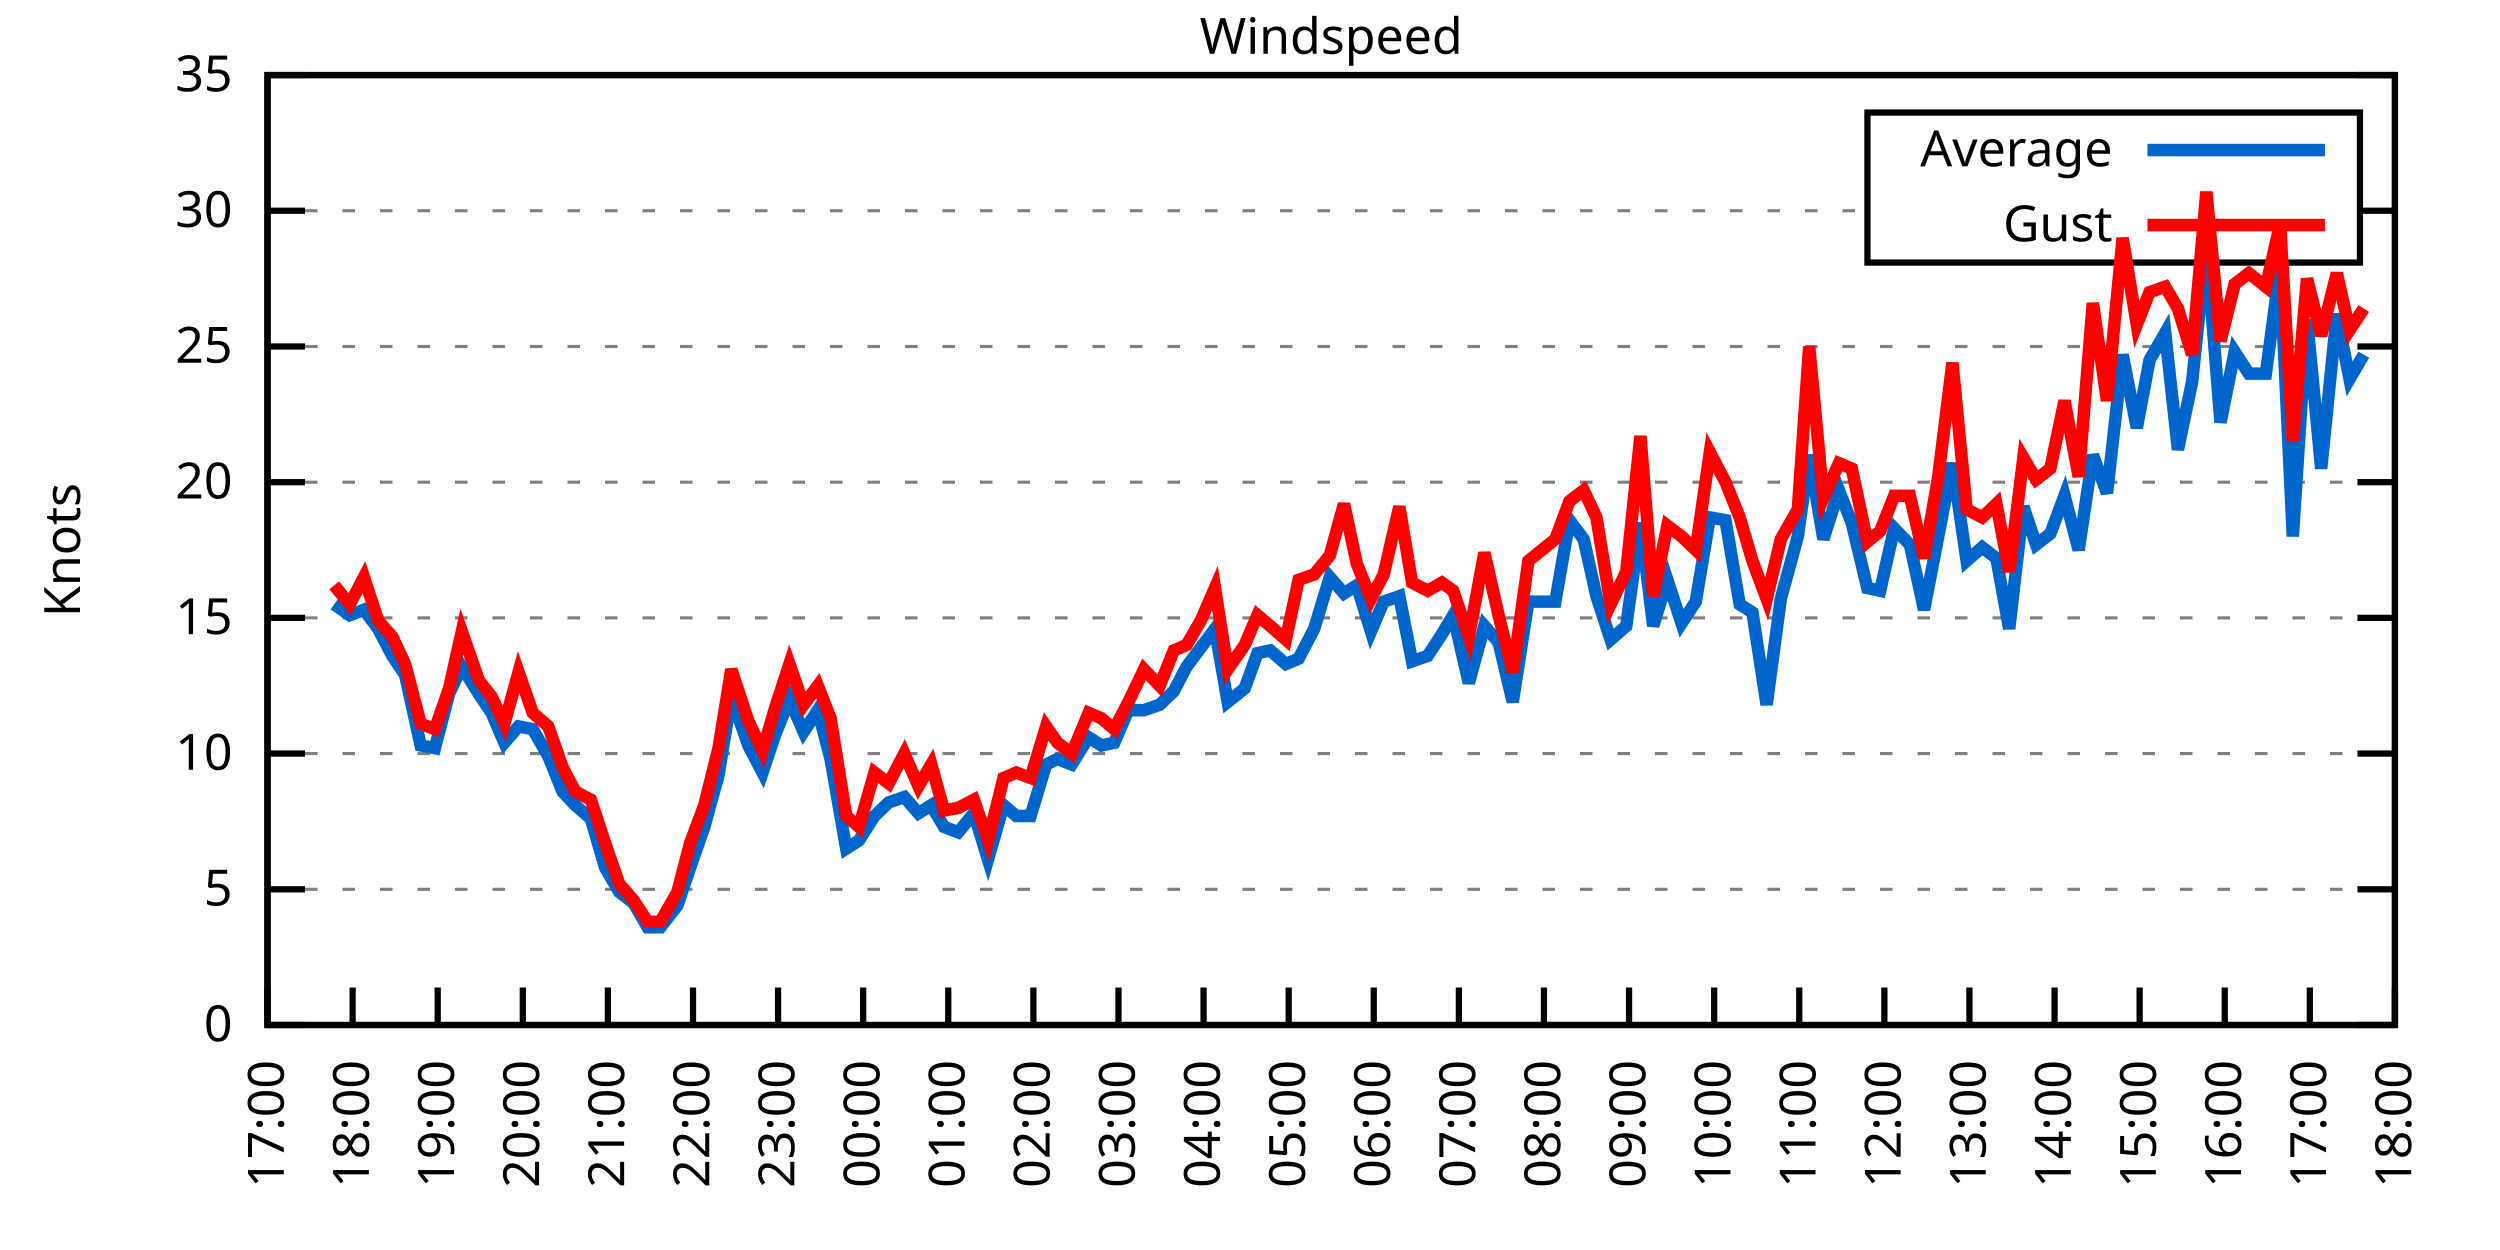
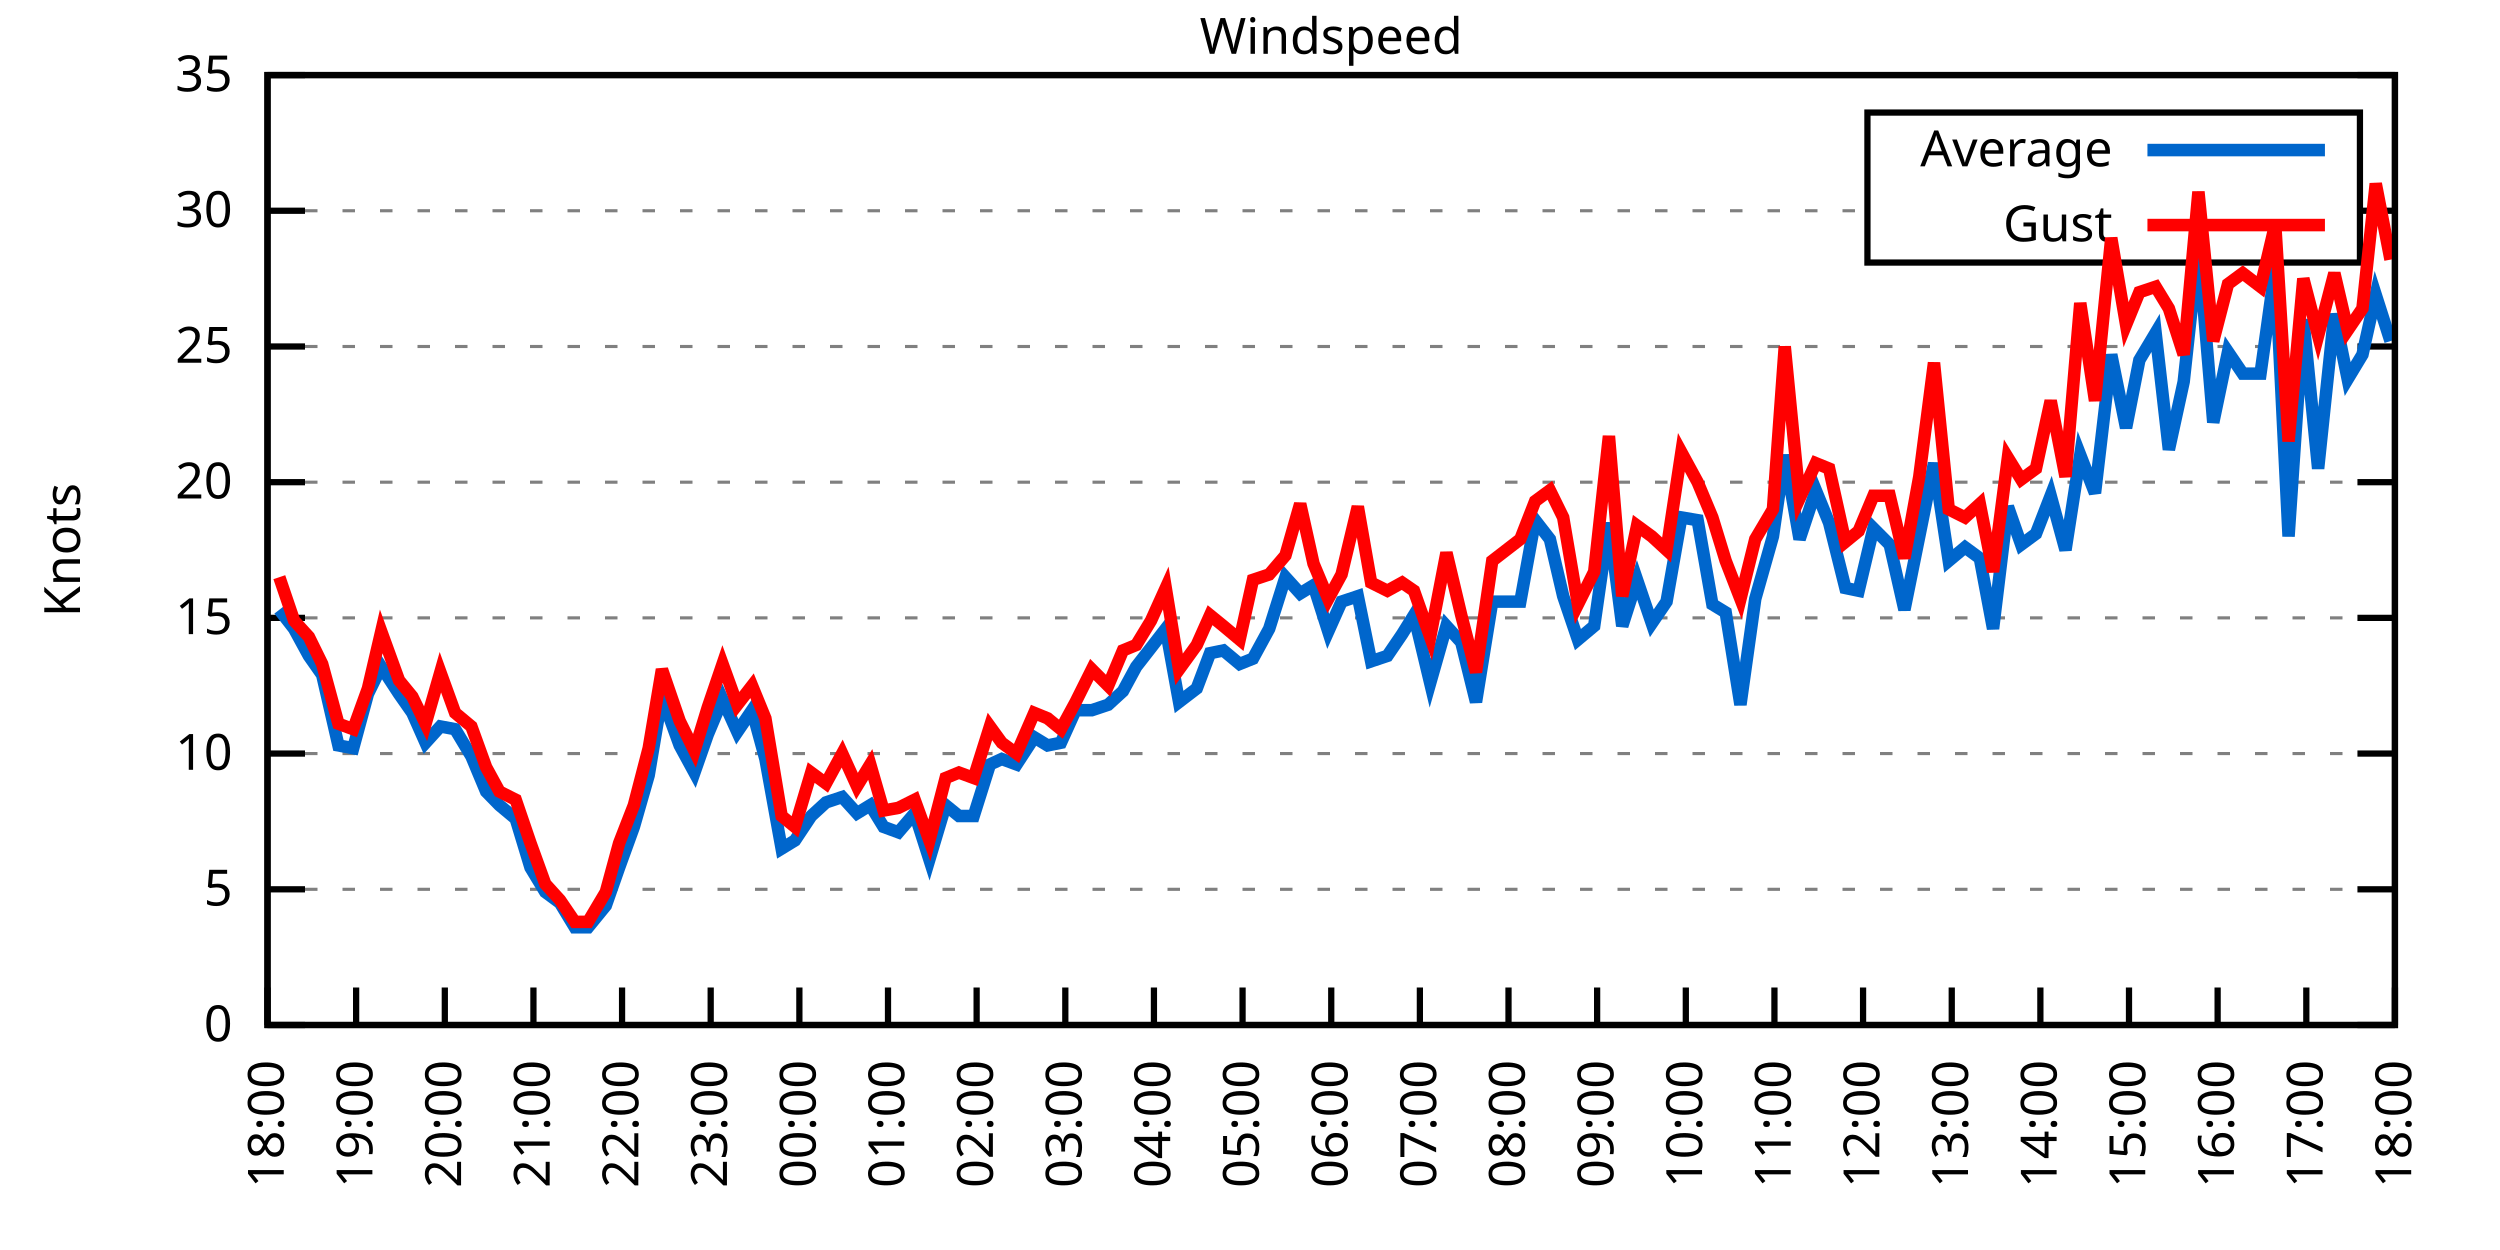
<svg xmlns="http://www.w3.org/2000/svg" xmlns:xlink="http://www.w3.org/1999/xlink" width="400" height="200" viewBox="0 0 400 200">
  <g id="gnuplot_canvas">
    <rect x="0" y="0" width="400" height="200" fill="none" />
    <defs>
      <circle id="gpDot" r="0.5" stroke-width="0.5" stroke="currentColor" />
      <path id="gpPt0" stroke-width="0.333" stroke="currentColor" d="M-1,0 h2 M0,-1 v2" />
      <path id="gpPt1" stroke-width="0.333" stroke="currentColor" d="M-1,-1 L1,1 M1,-1 L-1,1" />
      <path id="gpPt2" stroke-width="0.333" stroke="currentColor" d="M-1,0 L1,0 M0,-1 L0,1 M-1,-1 L1,1 M-1,1 L1,-1" />
      <rect id="gpPt3" stroke-width="0.333" stroke="currentColor" x="-1" y="-1" width="2" height="2" />
      <rect id="gpPt4" stroke-width="0.333" stroke="currentColor" fill="currentColor" x="-1" y="-1" width="2" height="2" />
      <circle id="gpPt5" stroke-width="0.333" stroke="currentColor" cx="0" cy="0" r="1" />
      <use xlink:href="#gpPt5" id="gpPt6" fill="currentColor" stroke="none" />
      <path id="gpPt7" stroke-width="0.333" stroke="currentColor" d="M0,-1.33 L-1.33,0.67 L1.33,0.67 z" />
      <use xlink:href="#gpPt7" id="gpPt8" fill="currentColor" stroke="none" />
      <use xlink:href="#gpPt7" id="gpPt9" stroke="currentColor" transform="rotate(180)" />
      <use xlink:href="#gpPt9" id="gpPt10" fill="currentColor" stroke="none" />
      <use xlink:href="#gpPt3" id="gpPt11" stroke="currentColor" transform="rotate(45)" />
      <use xlink:href="#gpPt11" id="gpPt12" fill="currentColor" stroke="none" />
      <path id="gpPt13" stroke-width="0.333" stroke="currentColor" d="M0,1.330 L1.265,0.411 L0.782,-1.067 L-0.782,-1.076 L-1.265,0.411 z" />
      <use xlink:href="#gpPt13" id="gpPt14" fill="currentColor" stroke="none" />
      <filter id="textbox" filterUnits="objectBoundingBox" x="0" y="0" height="1" width="1">
        <feFlood flood-color="white" flood-opacity="1" result="bgnd" />
        <feComposite in="SourceGraphic" in2="bgnd" operator="atop" />
      </filter>
      <filter id="greybox" filterUnits="objectBoundingBox" x="0" y="0" height="1" width="1">
        <feFlood flood-color="lightgrey" flood-opacity="1" result="grey" />
        <feComposite in="SourceGraphic" in2="grey" operator="atop" />
      </filter>
    </defs>
    <g fill="none" color="white" stroke="currentColor" stroke-width="1.00" stroke-linecap="butt" stroke-linejoin="miter">
</g>
    <g fill="none" color="black" stroke="currentColor" stroke-width="1.00" stroke-linecap="butt" stroke-linejoin="miter">
      <g stroke="none" shape-rendering="crispEdges">
        <polygon fill="rgb(255, 255, 255)" points="42.80,164.00 383.18,164.00 383.18,12.02 42.80,12.02 " />
      </g>
    </g>
    <g fill="none" color="black" stroke="currentColor" stroke-width="1.00" stroke-linecap="butt" stroke-linejoin="miter">
</g>
    <g fill="none" color="black" stroke="black" stroke-width="0.50" stroke-linecap="butt" stroke-linejoin="miter">
</g>
    <g fill="none" color="gray" stroke="currentColor" stroke-width="0.50" stroke-linecap="butt" stroke-linejoin="miter">
      <path stroke="gray" stroke-dasharray="2,4" class="gridline" d="M42.80,164.00 L383.19,164.00  " />
    </g>
    <g fill="none" color="gray" stroke="gray" stroke-width="1.00" stroke-linecap="butt" stroke-linejoin="miter">
</g>
    <g fill="none" color="black" stroke="currentColor" stroke-width="1.00" stroke-linecap="butt" stroke-linejoin="miter">
      <path stroke="black" d="M42.80,164.00 L48.80,164.00 M383.19,164.00 L377.19,164.00  " />
      <g transform="translate(37.20,166.60)" stroke="none" fill="black" font-family="Sans" font-size="8.00" text-anchor="end">
        <text>
          <tspan font-family="Sans"> 0</tspan>
        </text>
      </g>
    </g>
    <g fill="none" color="black" stroke="currentColor" stroke-width="1.00" stroke-linecap="butt" stroke-linejoin="miter">
</g>
    <g fill="none" color="black" stroke="black" stroke-width="0.50" stroke-linecap="butt" stroke-linejoin="miter">
</g>
    <g fill="none" color="gray" stroke="currentColor" stroke-width="0.50" stroke-linecap="butt" stroke-linejoin="miter">
      <path stroke="gray" stroke-dasharray="2,4" class="gridline" d="M42.80,142.29 L383.19,142.29  " />
    </g>
    <g fill="none" color="gray" stroke="gray" stroke-width="1.00" stroke-linecap="butt" stroke-linejoin="miter">
</g>
    <g fill="none" color="black" stroke="currentColor" stroke-width="1.00" stroke-linecap="butt" stroke-linejoin="miter">
      <path stroke="black" d="M42.80,142.29 L48.80,142.29 M383.19,142.29 L377.19,142.29  " />
      <g transform="translate(37.20,144.89)" stroke="none" fill="black" font-family="Sans" font-size="8.00" text-anchor="end">
        <text>
          <tspan font-family="Sans"> 5</tspan>
        </text>
      </g>
    </g>
    <g fill="none" color="black" stroke="currentColor" stroke-width="1.00" stroke-linecap="butt" stroke-linejoin="miter">
</g>
    <g fill="none" color="black" stroke="black" stroke-width="0.50" stroke-linecap="butt" stroke-linejoin="miter">
</g>
    <g fill="none" color="gray" stroke="currentColor" stroke-width="0.50" stroke-linecap="butt" stroke-linejoin="miter">
      <path stroke="gray" stroke-dasharray="2,4" class="gridline" d="M42.80,120.57 L383.19,120.57  " />
    </g>
    <g fill="none" color="gray" stroke="gray" stroke-width="1.00" stroke-linecap="butt" stroke-linejoin="miter">
</g>
    <g fill="none" color="black" stroke="currentColor" stroke-width="1.00" stroke-linecap="butt" stroke-linejoin="miter">
      <path stroke="black" d="M42.80,120.57 L48.80,120.57 M383.19,120.57 L377.19,120.57  " />
      <g transform="translate(37.20,123.17)" stroke="none" fill="black" font-family="Sans" font-size="8.00" text-anchor="end">
        <text>
          <tspan font-family="Sans"> 10</tspan>
        </text>
      </g>
    </g>
    <g fill="none" color="black" stroke="currentColor" stroke-width="1.00" stroke-linecap="butt" stroke-linejoin="miter">
</g>
    <g fill="none" color="black" stroke="black" stroke-width="0.50" stroke-linecap="butt" stroke-linejoin="miter">
</g>
    <g fill="none" color="gray" stroke="currentColor" stroke-width="0.50" stroke-linecap="butt" stroke-linejoin="miter">
      <path stroke="gray" stroke-dasharray="2,4" class="gridline" d="M42.80,98.86 L383.19,98.86  " />
    </g>
    <g fill="none" color="gray" stroke="gray" stroke-width="1.00" stroke-linecap="butt" stroke-linejoin="miter">
</g>
    <g fill="none" color="black" stroke="currentColor" stroke-width="1.00" stroke-linecap="butt" stroke-linejoin="miter">
      <path stroke="black" d="M42.80,98.86 L48.80,98.86 M383.19,98.86 L377.19,98.86  " />
      <g transform="translate(37.20,101.46)" stroke="none" fill="black" font-family="Sans" font-size="8.00" text-anchor="end">
        <text>
          <tspan font-family="Sans"> 15</tspan>
        </text>
      </g>
    </g>
    <g fill="none" color="black" stroke="currentColor" stroke-width="1.00" stroke-linecap="butt" stroke-linejoin="miter">
</g>
    <g fill="none" color="black" stroke="black" stroke-width="0.50" stroke-linecap="butt" stroke-linejoin="miter">
</g>
    <g fill="none" color="gray" stroke="currentColor" stroke-width="0.50" stroke-linecap="butt" stroke-linejoin="miter">
      <path stroke="gray" stroke-dasharray="2,4" class="gridline" d="M42.80,77.15 L383.19,77.15  " />
    </g>
    <g fill="none" color="gray" stroke="gray" stroke-width="1.00" stroke-linecap="butt" stroke-linejoin="miter">
</g>
    <g fill="none" color="black" stroke="currentColor" stroke-width="1.00" stroke-linecap="butt" stroke-linejoin="miter">
      <path stroke="black" d="M42.80,77.15 L48.80,77.15 M383.19,77.15 L377.19,77.15  " />
      <g transform="translate(37.20,79.75)" stroke="none" fill="black" font-family="Sans" font-size="8.00" text-anchor="end">
        <text>
          <tspan font-family="Sans"> 20</tspan>
        </text>
      </g>
    </g>
    <g fill="none" color="black" stroke="currentColor" stroke-width="1.00" stroke-linecap="butt" stroke-linejoin="miter">
</g>
    <g fill="none" color="black" stroke="black" stroke-width="0.50" stroke-linecap="butt" stroke-linejoin="miter">
</g>
    <g fill="none" color="gray" stroke="currentColor" stroke-width="0.50" stroke-linecap="butt" stroke-linejoin="miter">
      <path stroke="gray" stroke-dasharray="2,4" class="gridline" d="M42.80,55.44 L383.19,55.44  " />
    </g>
    <g fill="none" color="gray" stroke="gray" stroke-width="1.00" stroke-linecap="butt" stroke-linejoin="miter">
</g>
    <g fill="none" color="black" stroke="currentColor" stroke-width="1.00" stroke-linecap="butt" stroke-linejoin="miter">
      <path stroke="black" d="M42.80,55.44 L48.80,55.44 M383.19,55.44 L377.19,55.44  " />
      <g transform="translate(37.20,58.04)" stroke="none" fill="black" font-family="Sans" font-size="8.00" text-anchor="end">
        <text>
          <tspan font-family="Sans"> 25</tspan>
        </text>
      </g>
    </g>
    <g fill="none" color="black" stroke="currentColor" stroke-width="1.00" stroke-linecap="butt" stroke-linejoin="miter">
</g>
    <g fill="none" color="black" stroke="black" stroke-width="0.50" stroke-linecap="butt" stroke-linejoin="miter">
</g>
    <g fill="none" color="gray" stroke="currentColor" stroke-width="0.50" stroke-linecap="butt" stroke-linejoin="miter">
      <path stroke="gray" stroke-dasharray="2,4" class="gridline" d="M42.80,33.72 L298.79,33.72 M377.59,33.72 L383.19,33.72  " />
    </g>
    <g fill="none" color="gray" stroke="gray" stroke-width="1.00" stroke-linecap="butt" stroke-linejoin="miter">
</g>
    <g fill="none" color="black" stroke="currentColor" stroke-width="1.00" stroke-linecap="butt" stroke-linejoin="miter">
      <path stroke="black" d="M42.80,33.72 L48.80,33.72 M383.19,33.72 L377.19,33.72  " />
      <g transform="translate(37.20,36.32)" stroke="none" fill="black" font-family="Sans" font-size="8.00" text-anchor="end">
        <text>
          <tspan font-family="Sans"> 30</tspan>
        </text>
      </g>
    </g>
    <g fill="none" color="black" stroke="currentColor" stroke-width="1.00" stroke-linecap="butt" stroke-linejoin="miter">
</g>
    <g fill="none" color="black" stroke="black" stroke-width="0.50" stroke-linecap="butt" stroke-linejoin="miter">
</g>
    <g fill="none" color="gray" stroke="currentColor" stroke-width="0.50" stroke-linecap="butt" stroke-linejoin="miter">
      <path stroke="gray" stroke-dasharray="2,4" class="gridline" d="M42.80,12.01 L383.19,12.01  " />
    </g>
    <g fill="none" color="gray" stroke="gray" stroke-width="1.00" stroke-linecap="butt" stroke-linejoin="miter">
</g>
    <g fill="none" color="black" stroke="currentColor" stroke-width="1.00" stroke-linecap="butt" stroke-linejoin="miter">
      <path stroke="black" d="M42.80,12.01 L48.80,12.01 M383.19,12.01 L377.19,12.01  " />
      <g transform="translate(37.20,14.61)" stroke="none" fill="black" font-family="Sans" font-size="8.00" text-anchor="end">
        <text>
          <tspan font-family="Sans"> 35</tspan>
        </text>
      </g>
    </g>
    <g fill="none" color="black" stroke="currentColor" stroke-width="1.00" stroke-linecap="butt" stroke-linejoin="miter">
      <path stroke="black" d="M42.80,164.00 L42.80,158.00  " />
      <g transform="translate(45.40,169.60) rotate(270.00)" stroke="none" fill="black" font-family="Sans" font-size="8.00" text-anchor="end">
        <text>
-           <tspan font-family="Sans">17:00</tspan>
-         </text>
-       </g>
-     </g>
-     <g fill="none" color="black" stroke="currentColor" stroke-width="1.00" stroke-linecap="butt" stroke-linejoin="miter">
-       <path stroke="black" d="M56.42,164.00 L56.42,158.00  " />
-       <g transform="translate(59.02,169.60) rotate(270.00)" stroke="none" fill="black" font-family="Sans" font-size="8.00" text-anchor="end">
-         <text>
          <tspan font-family="Sans">18:00</tspan>
        </text>
      </g>
    </g>
    <g fill="none" color="black" stroke="currentColor" stroke-width="1.00" stroke-linecap="butt" stroke-linejoin="miter">
-       <path stroke="black" d="M70.03,164.00 L70.03,158.00  " />
-       <g transform="translate(72.63,169.60) rotate(270.00)" stroke="none" fill="black" font-family="Sans" font-size="8.00" text-anchor="end">
+       <path stroke="black" d="M56.98,164.00 L56.98,158.00  " />
+       <g transform="translate(59.58,169.60) rotate(270.00)" stroke="none" fill="black" font-family="Sans" font-size="8.00" text-anchor="end">
        <text>
          <tspan font-family="Sans">19:00</tspan>
        </text>
      </g>
    </g>
    <g fill="none" color="black" stroke="currentColor" stroke-width="1.00" stroke-linecap="butt" stroke-linejoin="miter">
-       <path stroke="black" d="M83.65,164.00 L83.65,158.00  " />
-       <g transform="translate(86.25,169.60) rotate(270.00)" stroke="none" fill="black" font-family="Sans" font-size="8.00" text-anchor="end">
+       <path stroke="black" d="M71.17,164.00 L71.17,158.00  " />
+       <g transform="translate(73.77,169.60) rotate(270.00)" stroke="none" fill="black" font-family="Sans" font-size="8.00" text-anchor="end">
        <text>
          <tspan font-family="Sans">20:00</tspan>
        </text>
      </g>
    </g>
    <g fill="none" color="black" stroke="currentColor" stroke-width="1.00" stroke-linecap="butt" stroke-linejoin="miter">
-       <path stroke="black" d="M97.26,164.00 L97.26,158.00  " />
-       <g transform="translate(99.86,169.60) rotate(270.00)" stroke="none" fill="black" font-family="Sans" font-size="8.00" text-anchor="end">
+       <path stroke="black" d="M85.35,164.00 L85.35,158.00  " />
+       <g transform="translate(87.95,169.60) rotate(270.00)" stroke="none" fill="black" font-family="Sans" font-size="8.00" text-anchor="end">
        <text>
          <tspan font-family="Sans">21:00</tspan>
        </text>
      </g>
    </g>
    <g fill="none" color="black" stroke="currentColor" stroke-width="1.00" stroke-linecap="butt" stroke-linejoin="miter">
-       <path stroke="black" d="M110.88,164.00 L110.88,158.00  " />
-       <g transform="translate(113.48,169.60) rotate(270.00)" stroke="none" fill="black" font-family="Sans" font-size="8.00" text-anchor="end">
+       <path stroke="black" d="M99.53,164.00 L99.53,158.00  " />
+       <g transform="translate(102.13,169.60) rotate(270.00)" stroke="none" fill="black" font-family="Sans" font-size="8.00" text-anchor="end">
        <text>
          <tspan font-family="Sans">22:00</tspan>
        </text>
      </g>
    </g>
    <g fill="none" color="black" stroke="currentColor" stroke-width="1.00" stroke-linecap="butt" stroke-linejoin="miter">
-       <path stroke="black" d="M124.49,164.00 L124.49,158.00  " />
-       <g transform="translate(127.09,169.60) rotate(270.00)" stroke="none" fill="black" font-family="Sans" font-size="8.00" text-anchor="end">
+       <path stroke="black" d="M113.71,164.00 L113.71,158.00  " />
+       <g transform="translate(116.31,169.60) rotate(270.00)" stroke="none" fill="black" font-family="Sans" font-size="8.00" text-anchor="end">
        <text>
          <tspan font-family="Sans">23:00</tspan>
        </text>
      </g>
    </g>
    <g fill="none" color="black" stroke="currentColor" stroke-width="1.00" stroke-linecap="butt" stroke-linejoin="miter">
-       <path stroke="black" d="M138.11,164.00 L138.11,158.00  " />
-       <g transform="translate(140.71,169.60) rotate(270.00)" stroke="none" fill="black" font-family="Sans" font-size="8.00" text-anchor="end">
+       <path stroke="black" d="M127.90,164.00 L127.90,158.00  " />
+       <g transform="translate(130.50,169.60) rotate(270.00)" stroke="none" fill="black" font-family="Sans" font-size="8.00" text-anchor="end">
        <text>
          <tspan font-family="Sans">00:00</tspan>
        </text>
      </g>
    </g>
    <g fill="none" color="black" stroke="currentColor" stroke-width="1.00" stroke-linecap="butt" stroke-linejoin="miter">
-       <path stroke="black" d="M151.72,164.00 L151.72,158.00  " />
-       <g transform="translate(154.32,169.60) rotate(270.00)" stroke="none" fill="black" font-family="Sans" font-size="8.00" text-anchor="end">
+       <path stroke="black" d="M142.08,164.00 L142.08,158.00  " />
+       <g transform="translate(144.68,169.60) rotate(270.00)" stroke="none" fill="black" font-family="Sans" font-size="8.00" text-anchor="end">
        <text>
          <tspan font-family="Sans">01:00</tspan>
        </text>
      </g>
    </g>
    <g fill="none" color="black" stroke="currentColor" stroke-width="1.00" stroke-linecap="butt" stroke-linejoin="miter">
-       <path stroke="black" d="M165.34,164.00 L165.34,158.00  " />
-       <g transform="translate(167.94,169.60) rotate(270.00)" stroke="none" fill="black" font-family="Sans" font-size="8.00" text-anchor="end">
+       <path stroke="black" d="M156.26,164.00 L156.26,158.00  " />
+       <g transform="translate(158.86,169.60) rotate(270.00)" stroke="none" fill="black" font-family="Sans" font-size="8.00" text-anchor="end">
        <text>
          <tspan font-family="Sans">02:00</tspan>
        </text>
      </g>
    </g>
    <g fill="none" color="black" stroke="currentColor" stroke-width="1.00" stroke-linecap="butt" stroke-linejoin="miter">
-       <path stroke="black" d="M178.96,164.00 L178.96,158.00  " />
-       <g transform="translate(181.56,169.60) rotate(270.00)" stroke="none" fill="black" font-family="Sans" font-size="8.00" text-anchor="end">
+       <path stroke="black" d="M170.45,164.00 L170.45,158.00  " />
+       <g transform="translate(173.05,169.60) rotate(270.00)" stroke="none" fill="black" font-family="Sans" font-size="8.00" text-anchor="end">
        <text>
          <tspan font-family="Sans">03:00</tspan>
        </text>
      </g>
    </g>
    <g fill="none" color="black" stroke="currentColor" stroke-width="1.00" stroke-linecap="butt" stroke-linejoin="miter">
-       <path stroke="black" d="M192.57,164.00 L192.57,158.00  " />
-       <g transform="translate(195.17,169.60) rotate(270.00)" stroke="none" fill="black" font-family="Sans" font-size="8.00" text-anchor="end">
+       <path stroke="black" d="M184.63,164.00 L184.63,158.00  " />
+       <g transform="translate(187.23,169.60) rotate(270.00)" stroke="none" fill="black" font-family="Sans" font-size="8.00" text-anchor="end">
        <text>
          <tspan font-family="Sans">04:00</tspan>
        </text>
      </g>
    </g>
    <g fill="none" color="black" stroke="currentColor" stroke-width="1.00" stroke-linecap="butt" stroke-linejoin="miter">
-       <path stroke="black" d="M206.19,164.00 L206.19,158.00  " />
-       <g transform="translate(208.79,169.60) rotate(270.00)" stroke="none" fill="black" font-family="Sans" font-size="8.00" text-anchor="end">
+       <path stroke="black" d="M198.81,164.00 L198.81,158.00  " />
+       <g transform="translate(201.41,169.60) rotate(270.00)" stroke="none" fill="black" font-family="Sans" font-size="8.00" text-anchor="end">
        <text>
          <tspan font-family="Sans">05:00</tspan>
        </text>
      </g>
    </g>
    <g fill="none" color="black" stroke="currentColor" stroke-width="1.00" stroke-linecap="butt" stroke-linejoin="miter">
-       <path stroke="black" d="M219.80,164.00 L219.80,158.00  " />
-       <g transform="translate(222.40,169.60) rotate(270.00)" stroke="none" fill="black" font-family="Sans" font-size="8.00" text-anchor="end">
+       <path stroke="black" d="M213.00,164.00 L213.00,158.00  " />
+       <g transform="translate(215.60,169.60) rotate(270.00)" stroke="none" fill="black" font-family="Sans" font-size="8.00" text-anchor="end">
        <text>
          <tspan font-family="Sans">06:00</tspan>
        </text>
      </g>
    </g>
    <g fill="none" color="black" stroke="currentColor" stroke-width="1.00" stroke-linecap="butt" stroke-linejoin="miter">
-       <path stroke="black" d="M233.42,164.00 L233.42,158.00  " />
-       <g transform="translate(236.02,169.60) rotate(270.00)" stroke="none" fill="black" font-family="Sans" font-size="8.00" text-anchor="end">
+       <path stroke="black" d="M227.18,164.00 L227.18,158.00  " />
+       <g transform="translate(229.78,169.60) rotate(270.00)" stroke="none" fill="black" font-family="Sans" font-size="8.00" text-anchor="end">
        <text>
          <tspan font-family="Sans">07:00</tspan>
        </text>
      </g>
    </g>
    <g fill="none" color="black" stroke="currentColor" stroke-width="1.00" stroke-linecap="butt" stroke-linejoin="miter">
-       <path stroke="black" d="M247.03,164.00 L247.03,158.00  " />
-       <g transform="translate(249.63,169.60) rotate(270.00)" stroke="none" fill="black" font-family="Sans" font-size="8.00" text-anchor="end">
+       <path stroke="black" d="M241.36,164.00 L241.36,158.00  " />
+       <g transform="translate(243.96,169.60) rotate(270.00)" stroke="none" fill="black" font-family="Sans" font-size="8.00" text-anchor="end">
        <text>
          <tspan font-family="Sans">08:00</tspan>
        </text>
      </g>
    </g>
    <g fill="none" color="black" stroke="currentColor" stroke-width="1.00" stroke-linecap="butt" stroke-linejoin="miter">
-       <path stroke="black" d="M260.65,164.00 L260.65,158.00  " />
-       <g transform="translate(263.25,169.60) rotate(270.00)" stroke="none" fill="black" font-family="Sans" font-size="8.00" text-anchor="end">
+       <path stroke="black" d="M255.54,164.00 L255.54,158.00  " />
+       <g transform="translate(258.14,169.60) rotate(270.00)" stroke="none" fill="black" font-family="Sans" font-size="8.00" text-anchor="end">
        <text>
          <tspan font-family="Sans">09:00</tspan>
        </text>
      </g>
    </g>
    <g fill="none" color="black" stroke="currentColor" stroke-width="1.00" stroke-linecap="butt" stroke-linejoin="miter">
-       <path stroke="black" d="M274.27,164.00 L274.27,158.00  " />
-       <g transform="translate(276.87,169.60) rotate(270.00)" stroke="none" fill="black" font-family="Sans" font-size="8.00" text-anchor="end">
+       <path stroke="black" d="M269.73,164.00 L269.73,158.00  " />
+       <g transform="translate(272.33,169.60) rotate(270.00)" stroke="none" fill="black" font-family="Sans" font-size="8.00" text-anchor="end">
        <text>
          <tspan font-family="Sans">10:00</tspan>
        </text>
      </g>
    </g>
    <g fill="none" color="black" stroke="currentColor" stroke-width="1.00" stroke-linecap="butt" stroke-linejoin="miter">
-       <path stroke="black" d="M287.88,164.00 L287.88,158.00  " />
-       <g transform="translate(290.48,169.60) rotate(270.00)" stroke="none" fill="black" font-family="Sans" font-size="8.00" text-anchor="end">
+       <path stroke="black" d="M283.91,164.00 L283.91,158.00  " />
+       <g transform="translate(286.51,169.60) rotate(270.00)" stroke="none" fill="black" font-family="Sans" font-size="8.00" text-anchor="end">
        <text>
          <tspan font-family="Sans">11:00</tspan>
        </text>
      </g>
    </g>
    <g fill="none" color="black" stroke="currentColor" stroke-width="1.00" stroke-linecap="butt" stroke-linejoin="miter">
-       <path stroke="black" d="M301.50,164.00 L301.50,158.00  " />
-       <g transform="translate(304.10,169.60) rotate(270.00)" stroke="none" fill="black" font-family="Sans" font-size="8.00" text-anchor="end">
+       <path stroke="black" d="M298.09,164.00 L298.09,158.00  " />
+       <g transform="translate(300.69,169.60) rotate(270.00)" stroke="none" fill="black" font-family="Sans" font-size="8.00" text-anchor="end">
        <text>
          <tspan font-family="Sans">12:00</tspan>
        </text>
      </g>
    </g>
    <g fill="none" color="black" stroke="currentColor" stroke-width="1.00" stroke-linecap="butt" stroke-linejoin="miter">
-       <path stroke="black" d="M315.11,164.00 L315.11,158.00  " />
-       <g transform="translate(317.71,169.60) rotate(270.00)" stroke="none" fill="black" font-family="Sans" font-size="8.00" text-anchor="end">
+       <path stroke="black" d="M312.28,164.00 L312.28,158.00  " />
+       <g transform="translate(314.88,169.60) rotate(270.00)" stroke="none" fill="black" font-family="Sans" font-size="8.00" text-anchor="end">
        <text>
          <tspan font-family="Sans">13:00</tspan>
        </text>
      </g>
    </g>
    <g fill="none" color="black" stroke="currentColor" stroke-width="1.00" stroke-linecap="butt" stroke-linejoin="miter">
-       <path stroke="black" d="M328.73,164.00 L328.73,158.00  " />
-       <g transform="translate(331.33,169.60) rotate(270.00)" stroke="none" fill="black" font-family="Sans" font-size="8.00" text-anchor="end">
+       <path stroke="black" d="M326.46,164.00 L326.46,158.00  " />
+       <g transform="translate(329.06,169.60) rotate(270.00)" stroke="none" fill="black" font-family="Sans" font-size="8.00" text-anchor="end">
        <text>
          <tspan font-family="Sans">14:00</tspan>
        </text>
      </g>
    </g>
    <g fill="none" color="black" stroke="currentColor" stroke-width="1.00" stroke-linecap="butt" stroke-linejoin="miter">
-       <path stroke="black" d="M342.34,164.00 L342.34,158.00  " />
-       <g transform="translate(344.94,169.60) rotate(270.00)" stroke="none" fill="black" font-family="Sans" font-size="8.00" text-anchor="end">
+       <path stroke="black" d="M340.64,164.00 L340.64,158.00  " />
+       <g transform="translate(343.24,169.60) rotate(270.00)" stroke="none" fill="black" font-family="Sans" font-size="8.00" text-anchor="end">
        <text>
          <tspan font-family="Sans">15:00</tspan>
        </text>
      </g>
    </g>
    <g fill="none" color="black" stroke="currentColor" stroke-width="1.00" stroke-linecap="butt" stroke-linejoin="miter">
-       <path stroke="black" d="M355.96,164.00 L355.96,158.00  " />
-       <g transform="translate(358.56,169.60) rotate(270.00)" stroke="none" fill="black" font-family="Sans" font-size="8.00" text-anchor="end">
+       <path stroke="black" d="M354.82,164.00 L354.82,158.00  " />
+       <g transform="translate(357.42,169.60) rotate(270.00)" stroke="none" fill="black" font-family="Sans" font-size="8.00" text-anchor="end">
        <text>
          <tspan font-family="Sans">16:00</tspan>
        </text>
      </g>
    </g>
    <g fill="none" color="black" stroke="currentColor" stroke-width="1.00" stroke-linecap="butt" stroke-linejoin="miter">
-       <path stroke="black" d="M369.57,164.00 L369.57,158.00  " />
-       <g transform="translate(372.17,169.60) rotate(270.00)" stroke="none" fill="black" font-family="Sans" font-size="8.00" text-anchor="end">
+       <path stroke="black" d="M369.01,164.00 L369.01,158.00  " />
+       <g transform="translate(371.61,169.60) rotate(270.00)" stroke="none" fill="black" font-family="Sans" font-size="8.00" text-anchor="end">
        <text>
          <tspan font-family="Sans">17:00</tspan>
        </text>
      </g>
    </g>
    <g fill="none" color="black" stroke="currentColor" stroke-width="1.00" stroke-linecap="butt" stroke-linejoin="miter">
      <path stroke="black" d="M383.19,164.00 L383.19,158.00  " />
      <g transform="translate(385.79,169.60) rotate(270.00)" stroke="none" fill="black" font-family="Sans" font-size="8.00" text-anchor="end">
        <text>
          <tspan font-family="Sans">18:00</tspan>
        </text>
      </g>
    </g>
    <g fill="none" color="black" stroke="currentColor" stroke-width="1.00" stroke-linecap="butt" stroke-linejoin="miter">
</g>
    <g fill="none" color="black" stroke="currentColor" stroke-width="1.00" stroke-linecap="butt" stroke-linejoin="miter">
      <path stroke="black" d="M42.80,12.01 L42.80,164.00 L383.19,164.00 L383.19,12.01 L42.80,12.01 Z  " />
    </g>
    <g fill="none" color="black" stroke="currentColor" stroke-width="1.00" stroke-linecap="butt" stroke-linejoin="miter">
</g>
    <g fill="none" color="black" stroke="currentColor" stroke-width="1.00" stroke-linecap="butt" stroke-linejoin="miter">
      <path stroke="black" d="M298.79,42.01 L298.79,18.01 L377.59,18.01 L377.59,42.01 L298.79,42.01 Z  " />
    </g>
    <g id="Windspeed_plot_1">
      <g fill="none" color="white" stroke="black" stroke-width="2.00" stroke-linecap="butt" stroke-linejoin="miter">
</g>
      <g fill="none" color="black" stroke="currentColor" stroke-width="2.00" stroke-linecap="butt" stroke-linejoin="miter">
        <g transform="translate(337.99,26.61)" stroke="none" fill="black" font-family="Sans" font-size="8.00" text-anchor="end">
          <text>
            <tspan font-family="Sans">Average</tspan>
          </text>
        </g>
      </g>
      <g fill="none" color="black" stroke="currentColor" stroke-width="2.00" stroke-linecap="butt" stroke-linejoin="miter">
-         <path stroke="rgb(  0, 102, 204)" d="M343.59,24.01 L371.99,24.01 M53.47,96.69 L55.96,98.43 L58.23,97.56 L60.50,100.60 L62.77,104.94 L64.81,107.98   L67.31,119.27 L69.58,119.71 L71.85,111.02 L73.89,106.68 L76.61,111.02 L78.65,114.06 L80.70,118.84 L82.97,116.23   L85.24,116.67 L87.73,121.01 L90.00,126.65 L92.04,128.83 L94.54,131.00 L96.81,138.81 L99.08,142.72 L101.35,144.46   L103.62,148.37 L105.66,148.37 L108.38,144.89 L110.42,138.81 L112.69,132.30 L114.96,124.05 L117.01,111.45 L119.73,119.27   L122.00,123.61 L124.04,117.53 L126.31,111.89 L128.58,117.10 L130.85,113.63 L132.89,121.44 L135.39,135.77 L137.43,134.47   L139.92,130.56 L142.19,128.39 L144.69,127.52 L146.96,130.13 L149.00,128.83 L151.04,132.30 L153.31,133.17 L155.81,130.13   L158.08,137.51 L160.57,128.83 L162.62,130.56 L164.89,130.56 L167.38,122.31 L169.20,121.44 L171.47,122.31 L174.19,117.97   L176.23,119.27 L178.28,118.84 L180.54,113.63 L183.04,113.63 L185.54,112.76 L187.81,110.59 L189.85,106.68 L192.12,103.64   L194.39,100.60 L196.43,112.32 L199.15,110.15 L201.19,104.51 L203.24,104.07 L205.73,106.24 L207.78,105.38 L210.27,100.60   L212.77,92.35 L215.04,94.95 L217.08,93.65 L219.35,101.03 L221.39,96.26 L223.89,95.39 L225.93,105.81 L228.43,104.94   L230.70,101.47 L232.51,98.43 L235.01,109.28 L237.50,100.16 L239.77,102.77 L242.04,112.32 L244.54,96.26 L248.85,96.26   L251.12,83.23 L253.39,86.27 L255.43,95.39 L257.70,102.34 L260.20,100.16 L262.47,83.66 L264.51,100.16 L266.78,92.78   L269.05,99.73 L271.32,96.26 L273.58,82.79 L276.08,83.23 L278.35,96.69 L280.39,97.99 L282.66,112.76 L284.93,95.82   L287.65,85.83 L289.47,72.81 L291.74,86.27 L294.23,78.45 L296.28,83.66 L298.77,94.08 L300.82,94.52 L303.08,84.53   L305.58,87.14 L307.85,97.56 L310.12,85.83 L312.39,74.11 L314.66,89.74 L317.15,87.57 L319.42,89.31 L321.47,100.60   L323.74,81.06 L325.78,87.14 L328.05,85.40 L330.32,79.32 L332.59,88.00 L334.85,72.81 L337.12,78.89 L339.62,56.74   L341.89,68.46 L343.93,57.61 L346.43,53.26 L348.47,71.94 L350.74,61.08 L353.01,39.37 L355.28,67.59 L357.55,56.30   L359.82,59.78 L362.54,59.78 L364.81,42.84 L366.85,85.83 L369.12,51.09 L371.39,74.98 L373.89,50.22 L375.93,60.65   L378.20,56.74  " />
+         <path stroke="rgb(  0, 102, 204)" d="M343.59,24.01 L371.99,24.01 M44.69,97.56 L47.05,100.60 L49.42,104.94 L51.55,107.98 L54.15,119.27 L56.51,119.71   L58.87,111.02 L61.00,106.68 L63.84,111.02 L65.97,114.06 L68.09,118.84 L70.46,116.23 L72.82,116.67 L75.42,121.01   L77.78,126.65 L79.91,128.83 L82.51,131.00 L84.88,138.81 L87.24,142.72 L89.60,144.46 L91.97,148.37 L94.09,148.37   L96.93,144.89 L99.06,138.81 L101.42,132.30 L103.79,124.05 L105.91,111.45 L108.75,119.27 L111.11,123.61 L113.24,117.53   L115.61,111.89 L117.97,117.10 L120.33,113.63 L122.46,121.44 L125.06,135.77 L127.19,134.47 L129.79,130.56 L132.15,128.39   L134.75,127.52 L137.12,130.13 L139.24,128.83 L141.37,132.30 L143.74,133.17 L146.34,130.13 L148.70,137.51 L151.30,128.83   L153.43,130.56 L155.79,130.56 L158.39,122.31 L160.28,121.44 L162.65,122.31 L165.48,117.97 L167.61,119.27 L169.74,118.84   L172.10,113.63 L174.70,113.63 L177.30,112.76 L179.67,110.59 L181.79,106.68 L184.16,103.64 L186.52,100.60 L188.65,112.32   L191.48,110.15 L193.61,104.51 L195.74,104.07 L198.34,106.24 L200.47,105.38 L203.07,100.60 L205.67,92.35 L208.03,94.95   L210.16,93.65 L212.52,101.03 L214.65,96.26 L217.25,95.39 L219.38,105.81 L221.98,104.94 L224.34,101.47 L226.23,98.43   L228.83,109.28 L231.43,100.16 L233.80,102.77 L236.16,112.32 L238.76,96.26 L243.25,96.26 L245.62,83.23 L247.98,86.27   L250.11,95.39 L252.47,102.34 L255.07,100.16 L257.43,83.66 L259.56,100.16 L261.93,92.78 L264.29,99.73 L266.65,96.26   L269.02,82.79 L271.62,83.23 L273.98,96.69 L276.11,97.99 L278.47,112.76 L280.84,95.82 L283.67,85.83 L285.56,72.81   L287.93,86.27 L290.53,78.45 L292.66,83.66 L295.26,94.08 L297.38,94.52 L299.75,84.53 L302.35,87.14 L304.71,97.56   L307.08,85.83 L309.44,74.11 L311.80,89.74 L314.40,87.57 L316.77,89.31 L318.89,100.60 L321.26,81.06 L323.39,87.14   L325.75,85.40 L328.11,79.32 L330.48,88.00 L332.84,72.81 L335.20,78.89 L337.80,56.74 L340.17,68.46 L342.30,57.61   L344.90,53.26 L347.02,71.94 L349.39,61.08 L351.75,39.37 L354.12,67.59 L356.48,56.30 L358.84,59.78 L361.68,59.78   L364.04,42.84 L366.17,85.83 L368.53,51.09 L370.90,74.98 L373.50,50.22 L375.63,60.65 L377.99,56.74 L380.12,47.18   L382.48,54.57  " />
      </g>
    </g>
    <g id="Windspeed_plot_2">
      <g fill="none" color="black" stroke="currentColor" stroke-width="2.00" stroke-linecap="butt" stroke-linejoin="miter">
        <g transform="translate(337.99,38.61)" stroke="none" fill="black" font-family="Sans" font-size="8.00" text-anchor="end">
          <text>
            <tspan font-family="Sans">Gust</tspan>
          </text>
        </g>
      </g>
      <g fill="none" color="black" stroke="currentColor" stroke-width="2.00" stroke-linecap="butt" stroke-linejoin="miter">
-         <path stroke="rgb(255,   0,   0)" d="M343.59,36.01 L371.99,36.01 M53.47,93.65 L55.96,96.69 L58.23,92.35 L60.50,99.30 L62.77,101.90 L64.81,106.24   L67.31,115.80 L69.58,116.67 L71.85,110.15 L73.89,101.03 L76.61,108.85 L78.65,111.45 L80.70,115.80 L82.97,107.55   L85.24,114.06 L87.73,116.23 L90.00,122.75 L92.04,126.65 L94.54,127.96 L96.81,134.90 L99.08,141.42 L101.35,144.02   L103.62,147.50 L105.66,147.50 L108.38,142.72 L110.42,134.90 L112.69,128.83 L114.96,119.71 L117.01,107.11 L119.73,115.36   L122.00,120.14 L124.04,113.19 L126.31,106.24 L128.58,112.76 L130.85,109.72 L132.89,114.93 L135.39,130.56 L137.43,132.30   L139.92,123.61 L142.19,125.35 L144.69,120.57 L146.96,125.79 L149.00,122.31 L151.04,129.69 L153.31,129.26 L155.81,127.96   L158.08,134.47 L160.57,124.48 L162.62,123.61 L164.89,124.48 L167.38,116.23 L169.20,118.84 L171.47,120.57 L174.19,114.06   L176.23,114.93 L178.28,116.67 L180.54,112.32 L183.04,107.11 L185.54,109.72 L187.81,104.07 L189.85,103.20 L192.12,99.30   L194.39,94.08 L196.43,107.11 L199.15,103.20 L201.19,98.43 L203.24,100.16 L205.73,102.34 L207.78,92.78 L210.27,91.91   L212.77,88.87 L215.04,80.62 L217.08,90.18 L219.35,95.82 L221.39,91.91 L223.89,81.06 L225.93,93.22 L228.43,94.52   L230.70,93.22 L232.51,94.52 L235.01,101.90 L237.50,88.44 L239.77,98.43 L242.04,107.55 L244.54,89.74 L248.85,86.27   L251.12,80.19 L253.39,78.45 L255.43,82.79 L257.70,96.69 L260.20,91.48 L262.47,69.77 L264.51,95.39 L266.78,84.10   L269.05,85.83 L271.32,88.00 L273.58,72.37 L276.08,77.15 L278.35,82.79 L280.39,89.74 L282.66,95.82 L284.93,86.27   L287.65,81.49 L289.47,55.44 L291.74,79.75 L294.23,74.11 L296.28,74.98 L298.77,86.70 L300.82,84.97 L303.08,79.32   L305.58,79.32 L307.85,89.31 L310.12,76.28 L312.39,58.04 L314.66,81.49 L317.15,82.79 L319.42,80.62 L321.47,91.48   L323.74,73.24 L325.78,76.71 L328.05,74.98 L330.32,64.12 L332.59,76.28 L334.85,48.49 L337.12,64.12 L339.62,38.07   L341.89,51.96 L343.93,46.75 L346.43,45.88 L348.47,49.36 L350.74,56.74 L353.01,30.68 L355.28,54.57 L357.55,45.45   L359.82,43.71 L362.54,45.88 L364.81,35.89 L366.85,70.63 L369.12,44.58 L371.39,53.70 L373.89,43.71 L375.93,52.83   L378.20,49.36  " />
+         <path stroke="rgb(255,   0,   0)" d="M343.59,36.01 L371.99,36.01 M44.69,92.35 L47.05,99.30 L49.42,101.90 L51.55,106.24 L54.15,115.80 L56.51,116.67   L58.87,110.15 L61.00,101.03 L63.84,108.85 L65.97,111.45 L68.09,115.80 L70.46,107.55 L72.82,114.06 L75.42,116.23   L77.78,122.75 L79.91,126.65 L82.51,127.96 L84.88,134.90 L87.24,141.42 L89.60,144.02 L91.97,147.50 L94.09,147.50   L96.93,142.72 L99.06,134.90 L101.42,128.83 L103.79,119.71 L105.91,107.11 L108.75,115.36 L111.11,120.14 L113.24,113.19   L115.61,106.24 L117.97,112.76 L120.33,109.72 L122.46,114.93 L125.06,130.56 L127.19,132.30 L129.79,123.61 L132.15,125.35   L134.75,120.57 L137.12,125.79 L139.24,122.31 L141.37,129.69 L143.74,129.26 L146.34,127.96 L148.70,134.47 L151.30,124.48   L153.43,123.61 L155.79,124.48 L158.39,116.23 L160.28,118.84 L162.65,120.57 L165.48,114.06 L167.61,114.93 L169.74,116.67   L172.10,112.32 L174.70,107.11 L177.30,109.72 L179.67,104.07 L181.79,103.20 L184.16,99.30 L186.52,94.08 L188.65,107.11   L191.48,103.20 L193.61,98.43 L195.74,100.16 L198.34,102.34 L200.47,92.78 L203.07,91.91 L205.67,88.87 L208.03,80.62   L210.16,90.18 L212.52,95.82 L214.65,91.91 L217.25,81.06 L219.38,93.22 L221.98,94.52 L224.34,93.22 L226.23,94.52   L228.83,101.90 L231.43,88.44 L233.80,98.43 L236.16,107.55 L238.76,89.74 L243.25,86.27 L245.62,80.19 L247.98,78.45   L250.11,82.79 L252.47,96.69 L255.07,91.48 L257.43,69.77 L259.56,95.39 L261.93,84.10 L264.29,85.83 L266.65,88.00   L269.02,72.37 L271.62,77.15 L273.98,82.79 L276.11,89.74 L278.47,95.82 L280.84,86.27 L283.67,81.49 L285.56,55.44   L287.93,79.75 L290.53,74.11 L292.66,74.98 L295.26,86.70 L297.38,84.97 L299.75,79.32 L302.35,79.32 L304.71,89.31   L307.08,76.28 L309.44,58.04 L311.80,81.49 L314.40,82.79 L316.77,80.62 L318.89,91.48 L321.26,73.24 L323.39,76.71   L325.75,74.98 L328.11,64.12 L330.48,76.28 L332.84,48.49 L335.20,64.12 L337.80,38.07 L340.17,51.96 L342.30,46.75   L344.90,45.88 L347.02,49.36 L349.39,56.74 L351.75,30.68 L354.12,54.57 L356.48,45.45 L358.84,43.71 L361.68,45.88   L364.04,35.89 L366.17,70.63 L368.53,44.58 L370.90,53.70 L373.50,43.71 L375.63,52.83 L377.99,49.36 L380.12,29.38   L382.48,41.54  " />
      </g>
    </g>
    <g fill="none" color="black" stroke="currentColor" stroke-width="2.00" stroke-linecap="butt" stroke-linejoin="miter">
</g>
    <g fill="none" color="black" stroke="black" stroke-width="1.00" stroke-linecap="butt" stroke-linejoin="miter">
</g>
    <g fill="none" color="black" stroke="currentColor" stroke-width="1.00" stroke-linecap="butt" stroke-linejoin="miter">
      <path stroke="black" d="M42.80,12.01 L42.80,164.00 L383.19,164.00 L383.19,12.01 L42.80,12.01 Z  " />
      <g transform="translate(12.80,88.01) rotate(270.00)" stroke="none" fill="black" font-family="Sans" font-size="8.00" text-anchor="middle">
        <text>
          <tspan font-family="Sans">Knots</tspan>
        </text>
      </g>
    </g>
    <g fill="none" color="black" stroke="currentColor" stroke-width="1.00" stroke-linecap="butt" stroke-linejoin="miter">
</g>
    <g fill="none" color="black" stroke="currentColor" stroke-width="1.00" stroke-linecap="butt" stroke-linejoin="miter">
      <g transform="translate(212.99,8.61)" stroke="none" fill="black" font-family="Sans" font-size="8.00" text-anchor="middle">
        <text>
          <tspan font-family="Sans">Windspeed</tspan>
        </text>
      </g>
    </g>
    <g fill="none" color="black" stroke="currentColor" stroke-width="1.00" stroke-linecap="butt" stroke-linejoin="miter">
</g>
  </g>
</svg>
